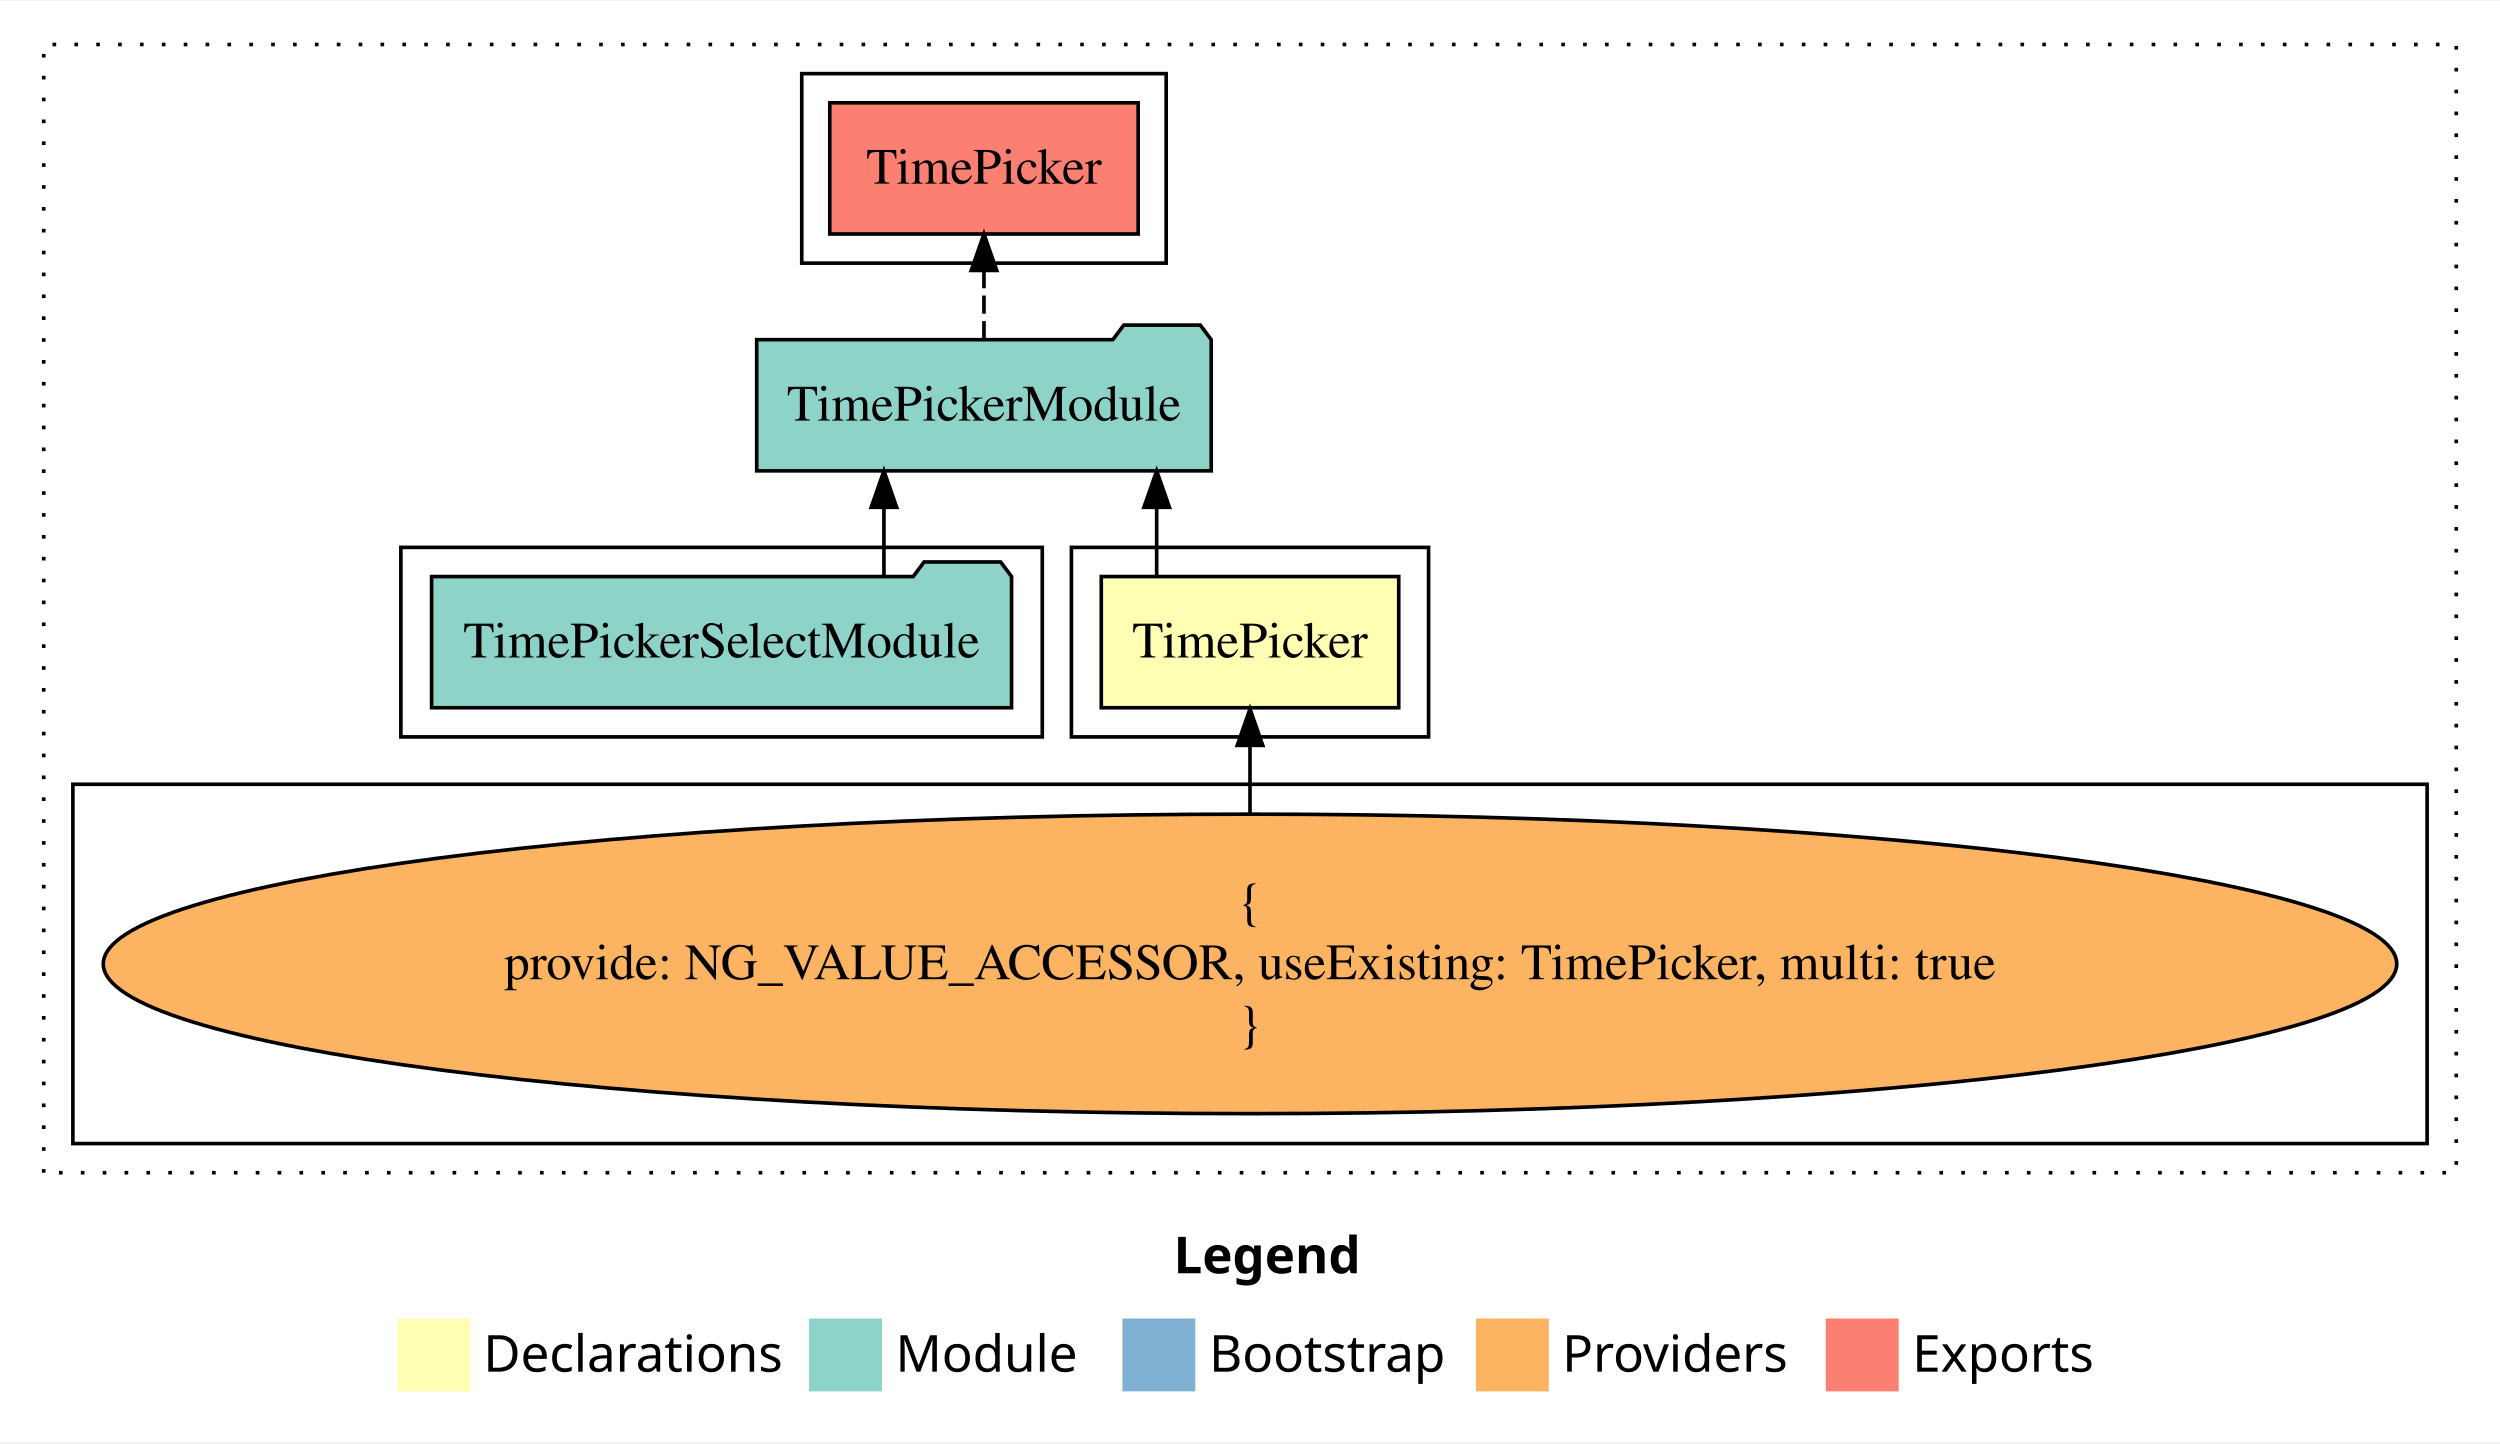
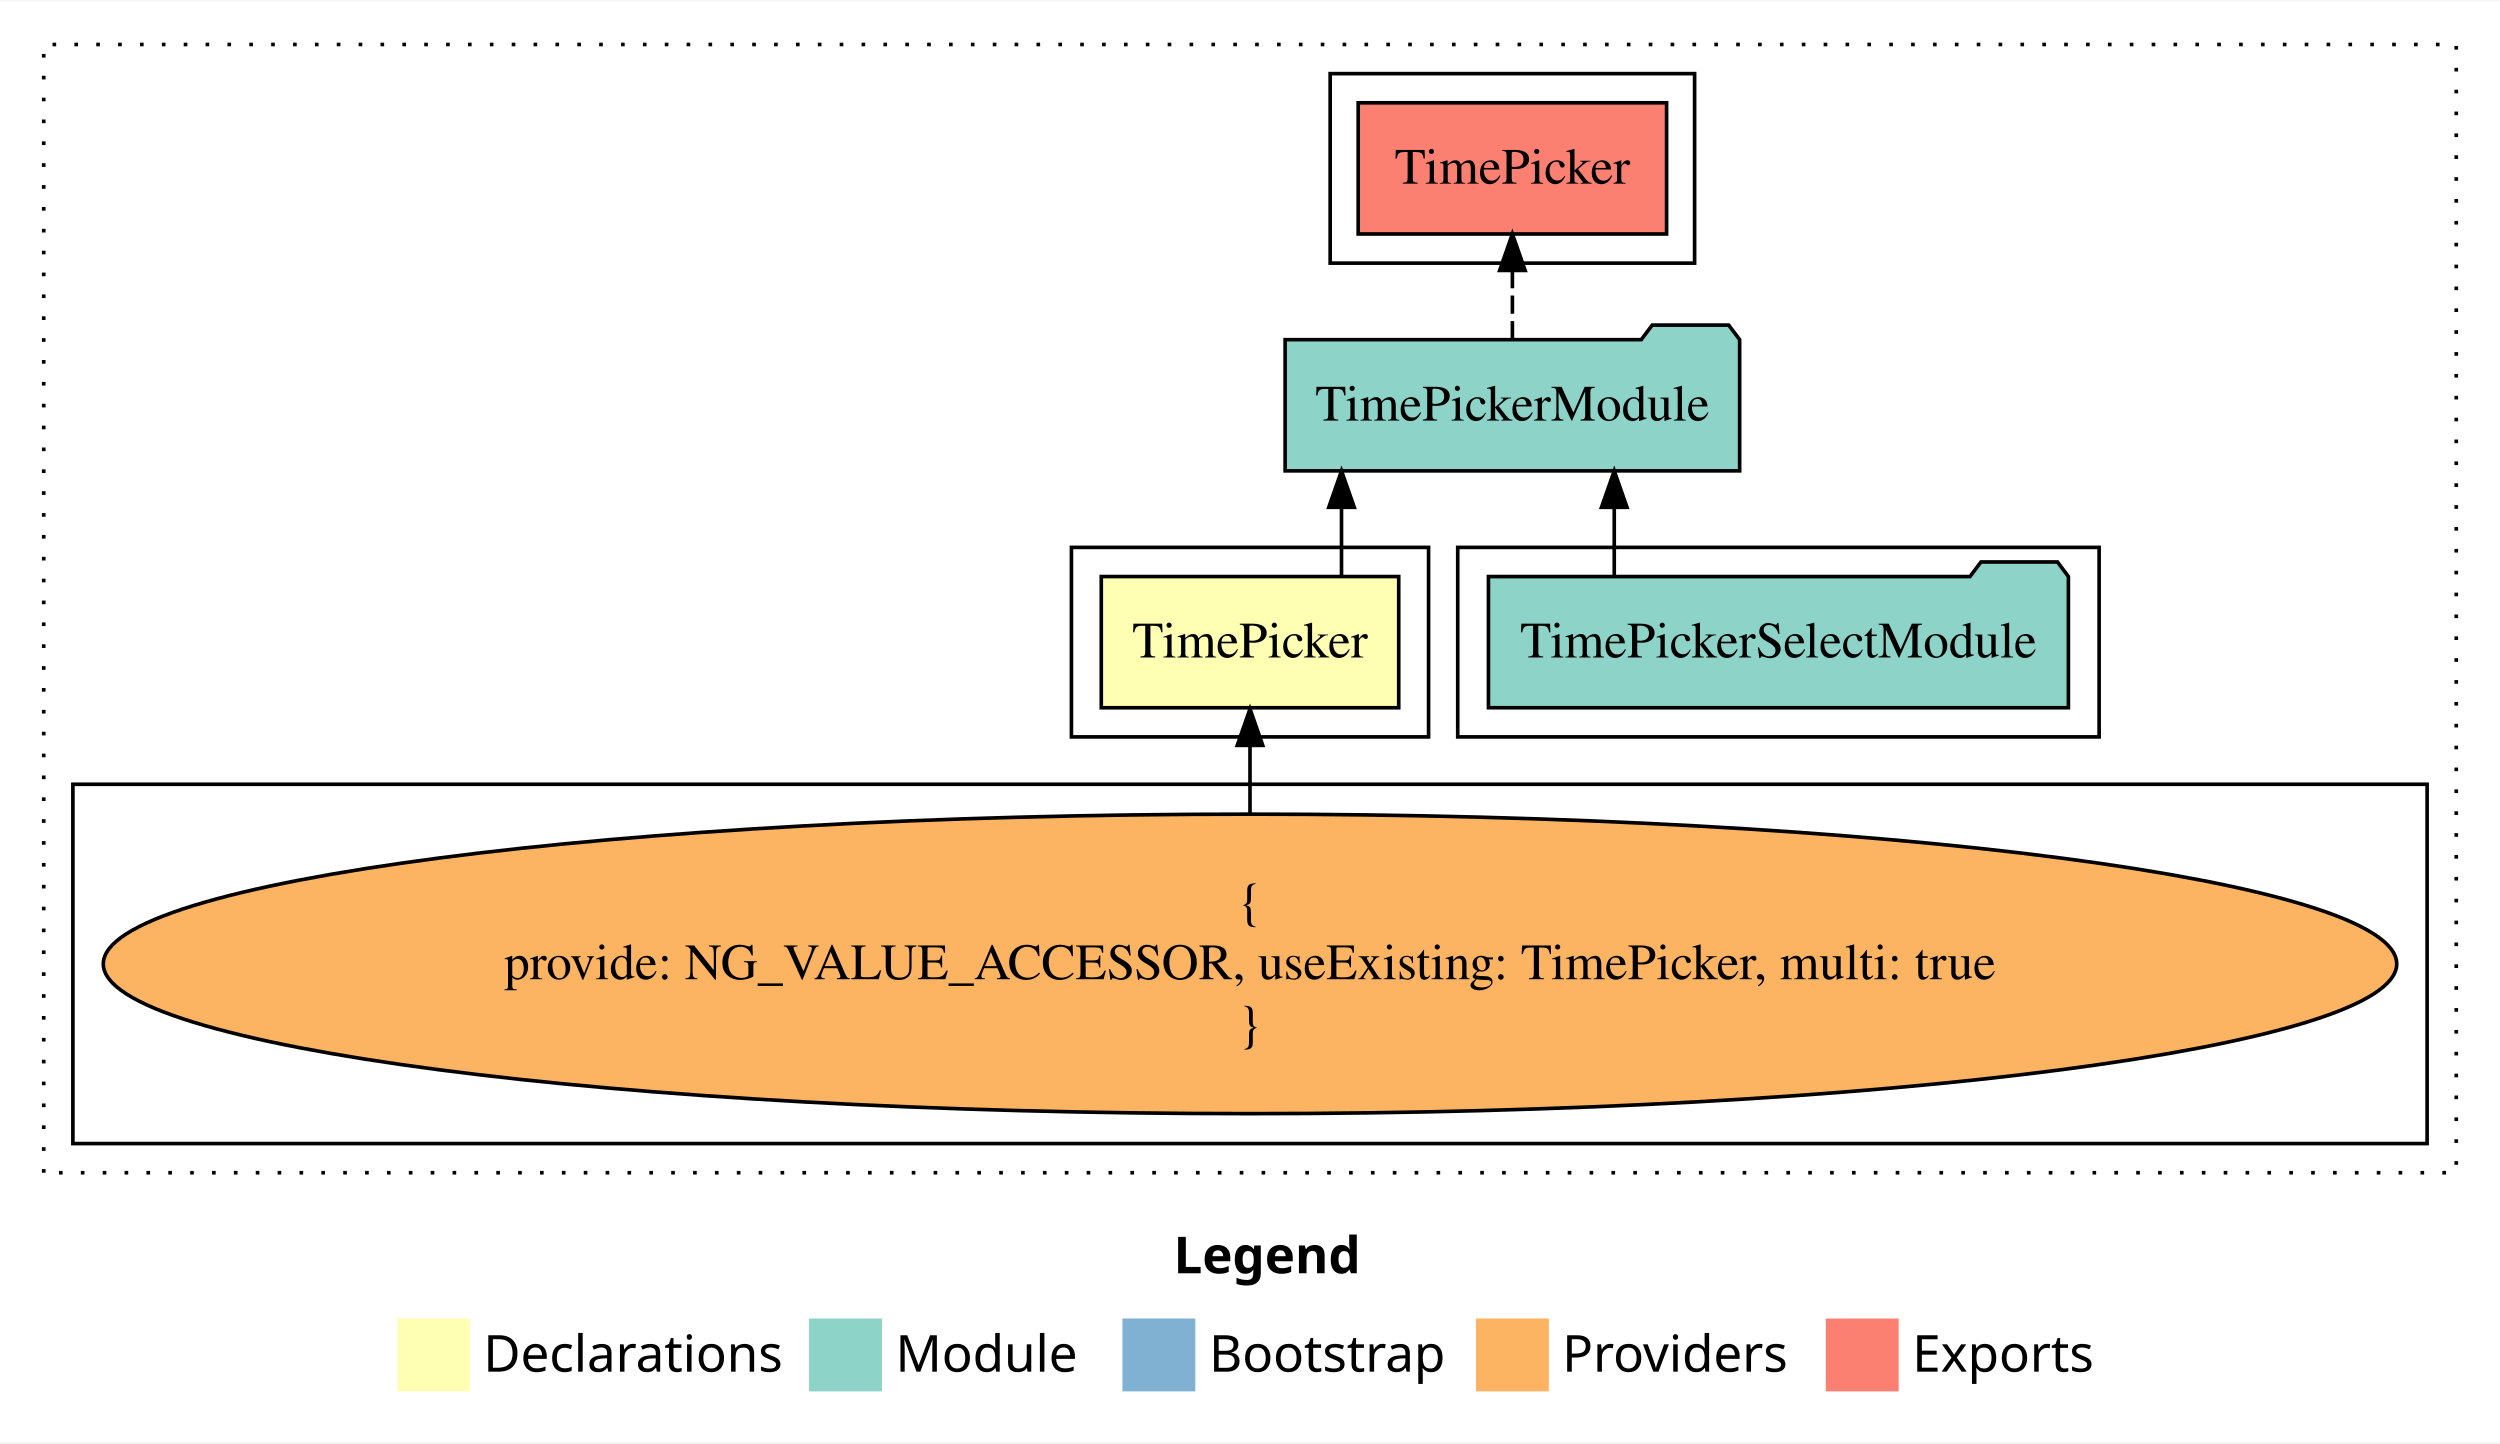
<svg xmlns="http://www.w3.org/2000/svg" width="686pt" height="396pt" viewBox="0.00 0.00 686.00 395.59">
  <g id="graph0" class="graph" transform="scale(1 1) rotate(0) translate(4 391.59)">
    <polygon fill="white" stroke="transparent" points="-4,4 -4,-391.59 682,-391.59 682,4 -4,4" />
    <text text-anchor="start" x="318.01" y="-42.4" font-family="Times-12" font-weight="bold" font-size="14.00">Legend</text>
    <polygon fill="#ffffb3" stroke="transparent" points="105,-10 105,-30 125,-30 125,-10 105,-10" />
    <text text-anchor="start" x="128.63" y="-15.4" font-family="Times-12" font-size="14.00">  Declarations</text>
    <polygon fill="#8dd3c7" stroke="transparent" points="218,-10 218,-30 238,-30 238,-10 218,-10" />
    <text text-anchor="start" x="241.73" y="-15.4" font-family="Times-12" font-size="14.00">  Module</text>
    <polygon fill="#80b1d3" stroke="transparent" points="304,-10 304,-30 324,-30 324,-10 304,-10" />
    <text text-anchor="start" x="327.78" y="-15.4" font-family="Times-12" font-size="14.00">  Bootstrap</text>
    <polygon fill="#fdb462" stroke="transparent" points="401,-10 401,-30 421,-30 421,-10 401,-10" />
    <text text-anchor="start" x="424.67" y="-15.4" font-family="Times-12" font-size="14.00">  Providers</text>
    <polygon fill="#fb8072" stroke="transparent" points="497,-10 497,-30 517,-30 517,-10 497,-10" />
    <text text-anchor="start" x="520.73" y="-15.4" font-family="Times-12" font-size="14.00">  Exports</text>
    <g id="clust1" class="cluster">
      <polygon fill="none" stroke="black" stroke-dasharray="1,5" points="8,-70 8,-379.59 670,-379.59 670,-70 8,-70" />
    </g>
    <g id="clust2" class="cluster">
      <polygon fill="none" stroke="black" points="290,-189.59 290,-241.59 388,-241.59 388,-189.59 290,-189.59" />
    </g>
+     <g id="clust4" class="cluster">
+       <polygon fill="none" stroke="black" points="396,-189.59 396,-241.59 572,-241.59 572,-189.59 396,-189.59" />
+     </g>
+     <g id="clust5" class="cluster">
+       <polygon fill="none" stroke="black" points="361,-319.59 361,-371.59 461,-371.59 461,-319.59 361,-319.59" />
+     </g>
    <g id="clust3" class="cluster">
      <polygon fill="none" stroke="black" points="16,-78 16,-176.59 662,-176.59 662,-78 16,-78" />
-     </g>
-     <g id="clust5" class="cluster">
-       <polygon fill="none" stroke="black" points="216,-319.59 216,-371.59 316,-371.59 316,-319.59 216,-319.59" />
-     </g>
-     <g id="clust4" class="cluster">
-       <polygon fill="none" stroke="black" points="106,-189.59 106,-241.59 282,-241.59 282,-189.59 106,-189.59" />
    </g>
    <g id="node1" class="node">
      <polygon fill="#ffffb3" stroke="black" points="379.81,-233.59 298.19,-233.59 298.19,-197.59 379.81,-197.59 379.81,-233.59" />
      <text text-anchor="middle" x="339" y="-211.39" font-family="Times,serif" font-size="14.00">TimePicker</text>
    </g>
    <g id="node2" class="node">
-       <polygon fill="#8dd3c7" stroke="black" points="328.36,-298.59 325.36,-302.59 304.36,-302.59 301.36,-298.59 203.64,-298.59 203.64,-262.59 328.36,-262.59 328.36,-298.59" />
-       <text text-anchor="middle" x="266" y="-276.39" font-family="Times,serif" font-size="14.00">TimePickerModule</text>
+       <polygon fill="#8dd3c7" stroke="black" points="473.36,-298.59 470.36,-302.59 449.36,-302.59 446.36,-298.59 348.64,-298.59 348.64,-262.59 473.36,-262.59 473.36,-298.59" />
+       <text text-anchor="middle" x="411" y="-276.39" font-family="Times,serif" font-size="14.00">TimePickerModule</text>
    </g>
    <g id="edge1" class="edge">
-       <path fill="none" stroke="black" d="M313.39,-233.7C313.39,-233.7 313.39,-252.58 313.39,-252.58" />
-       <polygon fill="black" stroke="black" points="309.89,-252.58 313.39,-262.58 316.89,-252.58 309.89,-252.58" />
+       <path fill="none" stroke="black" d="M364.11,-233.7C364.11,-233.7 364.11,-252.58 364.11,-252.58" />
+       <polygon fill="black" stroke="black" points="360.61,-252.58 364.11,-262.58 367.61,-252.58 360.61,-252.58" />
    </g>
    <g id="node5" class="node">
-       <polygon fill="#fb8072" stroke="black" points="308.31,-363.59 223.69,-363.59 223.69,-327.59 308.31,-327.59 308.31,-363.59" />
-       <text text-anchor="middle" x="266" y="-341.39" font-family="Times,serif" font-size="14.00">TimePicker </text>
+       <polygon fill="#fb8072" stroke="black" points="453.31,-363.59 368.69,-363.59 368.69,-327.59 453.31,-327.59 453.31,-363.59" />
+       <text text-anchor="middle" x="411" y="-341.39" font-family="Times,serif" font-size="14.00">TimePicker </text>
    </g>
    <g id="edge4" class="edge">
-       <path fill="none" stroke="black" stroke-dasharray="5,2" d="M266,-298.7C266,-298.7 266,-317.58 266,-317.58" />
-       <polygon fill="black" stroke="black" points="262.5,-317.58 266,-327.58 269.5,-317.58 262.5,-317.58" />
+       <path fill="none" stroke="black" stroke-dasharray="5,2" d="M411,-298.7C411,-298.7 411,-317.58 411,-317.58" />
+       <polygon fill="black" stroke="black" points="407.5,-317.58 411,-327.58 414.5,-317.58 407.5,-317.58" />
    </g>
    <g id="node3" class="node">
      <ellipse fill="#fdb462" stroke="black" cx="339" cy="-127.3" rx="314.66" ry="41.09" />
      <text text-anchor="middle" x="339" y="-139.9" font-family="Times,serif" font-size="14.00">{</text>
      <text text-anchor="middle" x="339" y="-123.1" font-family="Times,serif" font-size="14.00">    provide: NG_VALUE_ACCESSOR, useExisting: TimePicker, multi: true</text>
      <text text-anchor="middle" x="339" y="-106.3" font-family="Times,serif" font-size="14.00">}</text>
    </g>
    <g id="edge2" class="edge">
      <path fill="none" stroke="black" d="M339,-168.6C339,-168.6 339,-187.26 339,-187.26" />
      <polygon fill="black" stroke="black" points="335.5,-187.26 339,-197.26 342.5,-187.26 335.5,-187.26" />
    </g>
    <g id="node4" class="node">
-       <polygon fill="#8dd3c7" stroke="black" points="273.57,-233.59 270.57,-237.59 249.57,-237.59 246.57,-233.59 114.43,-233.59 114.43,-197.59 273.57,-197.59 273.57,-233.59" />
-       <text text-anchor="middle" x="194" y="-211.39" font-family="Times,serif" font-size="14.00">TimePickerSelectModule</text>
+       <polygon fill="#8dd3c7" stroke="black" points="563.57,-233.59 560.57,-237.59 539.57,-237.59 536.57,-233.59 404.43,-233.59 404.43,-197.59 563.57,-197.59 563.57,-233.59" />
+       <text text-anchor="middle" x="484" y="-211.39" font-family="Times,serif" font-size="14.00">TimePickerSelectModule</text>
    </g>
    <g id="edge3" class="edge">
-       <path fill="none" stroke="black" d="M238.55,-233.7C238.55,-233.7 238.55,-252.58 238.55,-252.58" />
-       <polygon fill="black" stroke="black" points="235.05,-252.58 238.55,-262.58 242.05,-252.58 235.05,-252.58" />
+       <path fill="none" stroke="black" d="M438.95,-233.7C438.95,-233.7 438.95,-252.58 438.95,-252.58" />
+       <polygon fill="black" stroke="black" points="435.45,-252.58 438.95,-262.58 442.45,-252.58 435.45,-252.58" />
    </g>
  </g>
</svg>
